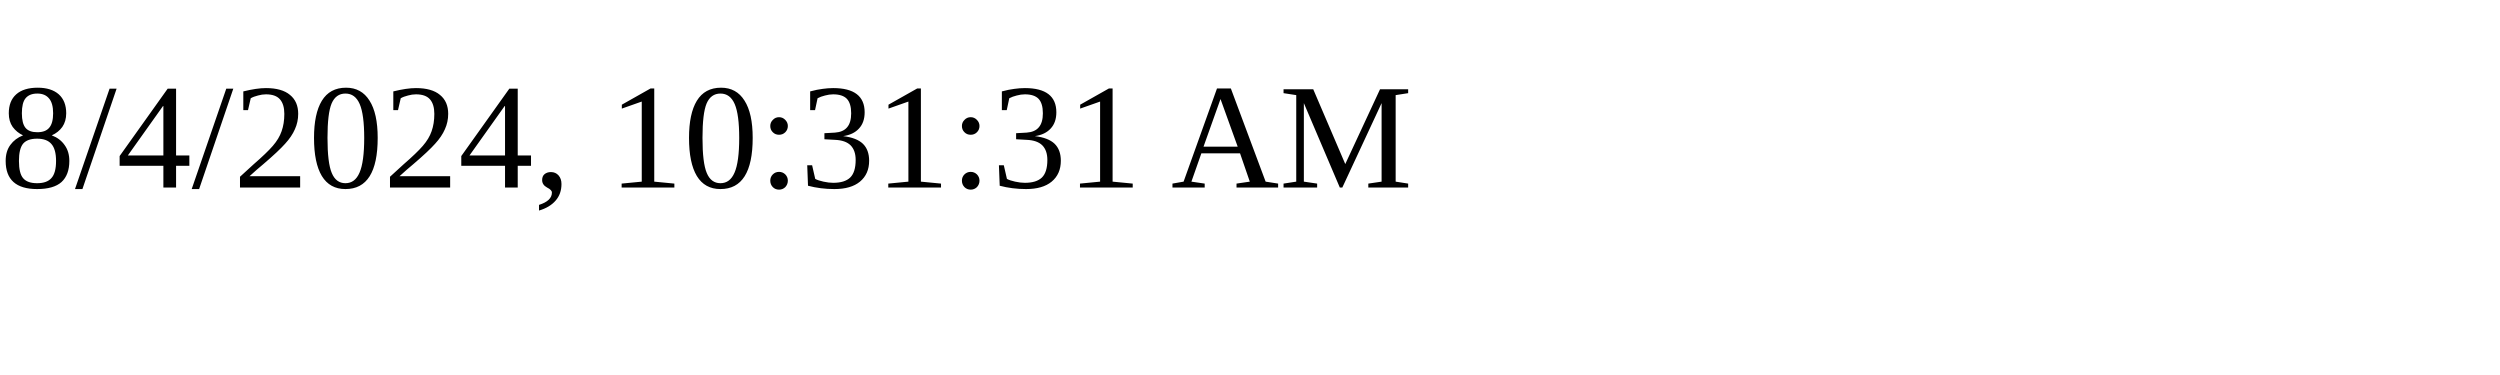
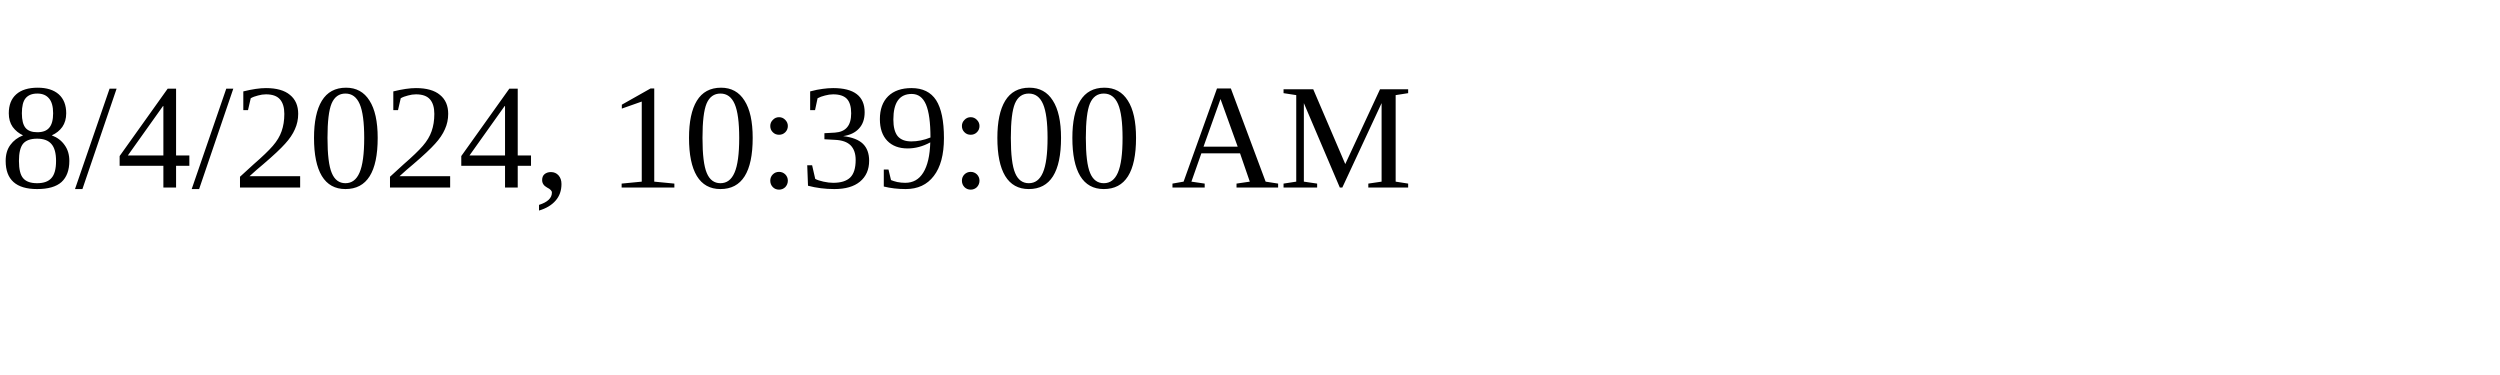
<svg xmlns="http://www.w3.org/2000/svg" height="30" width="200">
-   <text x="0" y="15">8/4/2024, 10:31:31 AM</text>
+   <text x="0" y="15">8/4/2024, 10:39:00 AM</text>
</svg>
